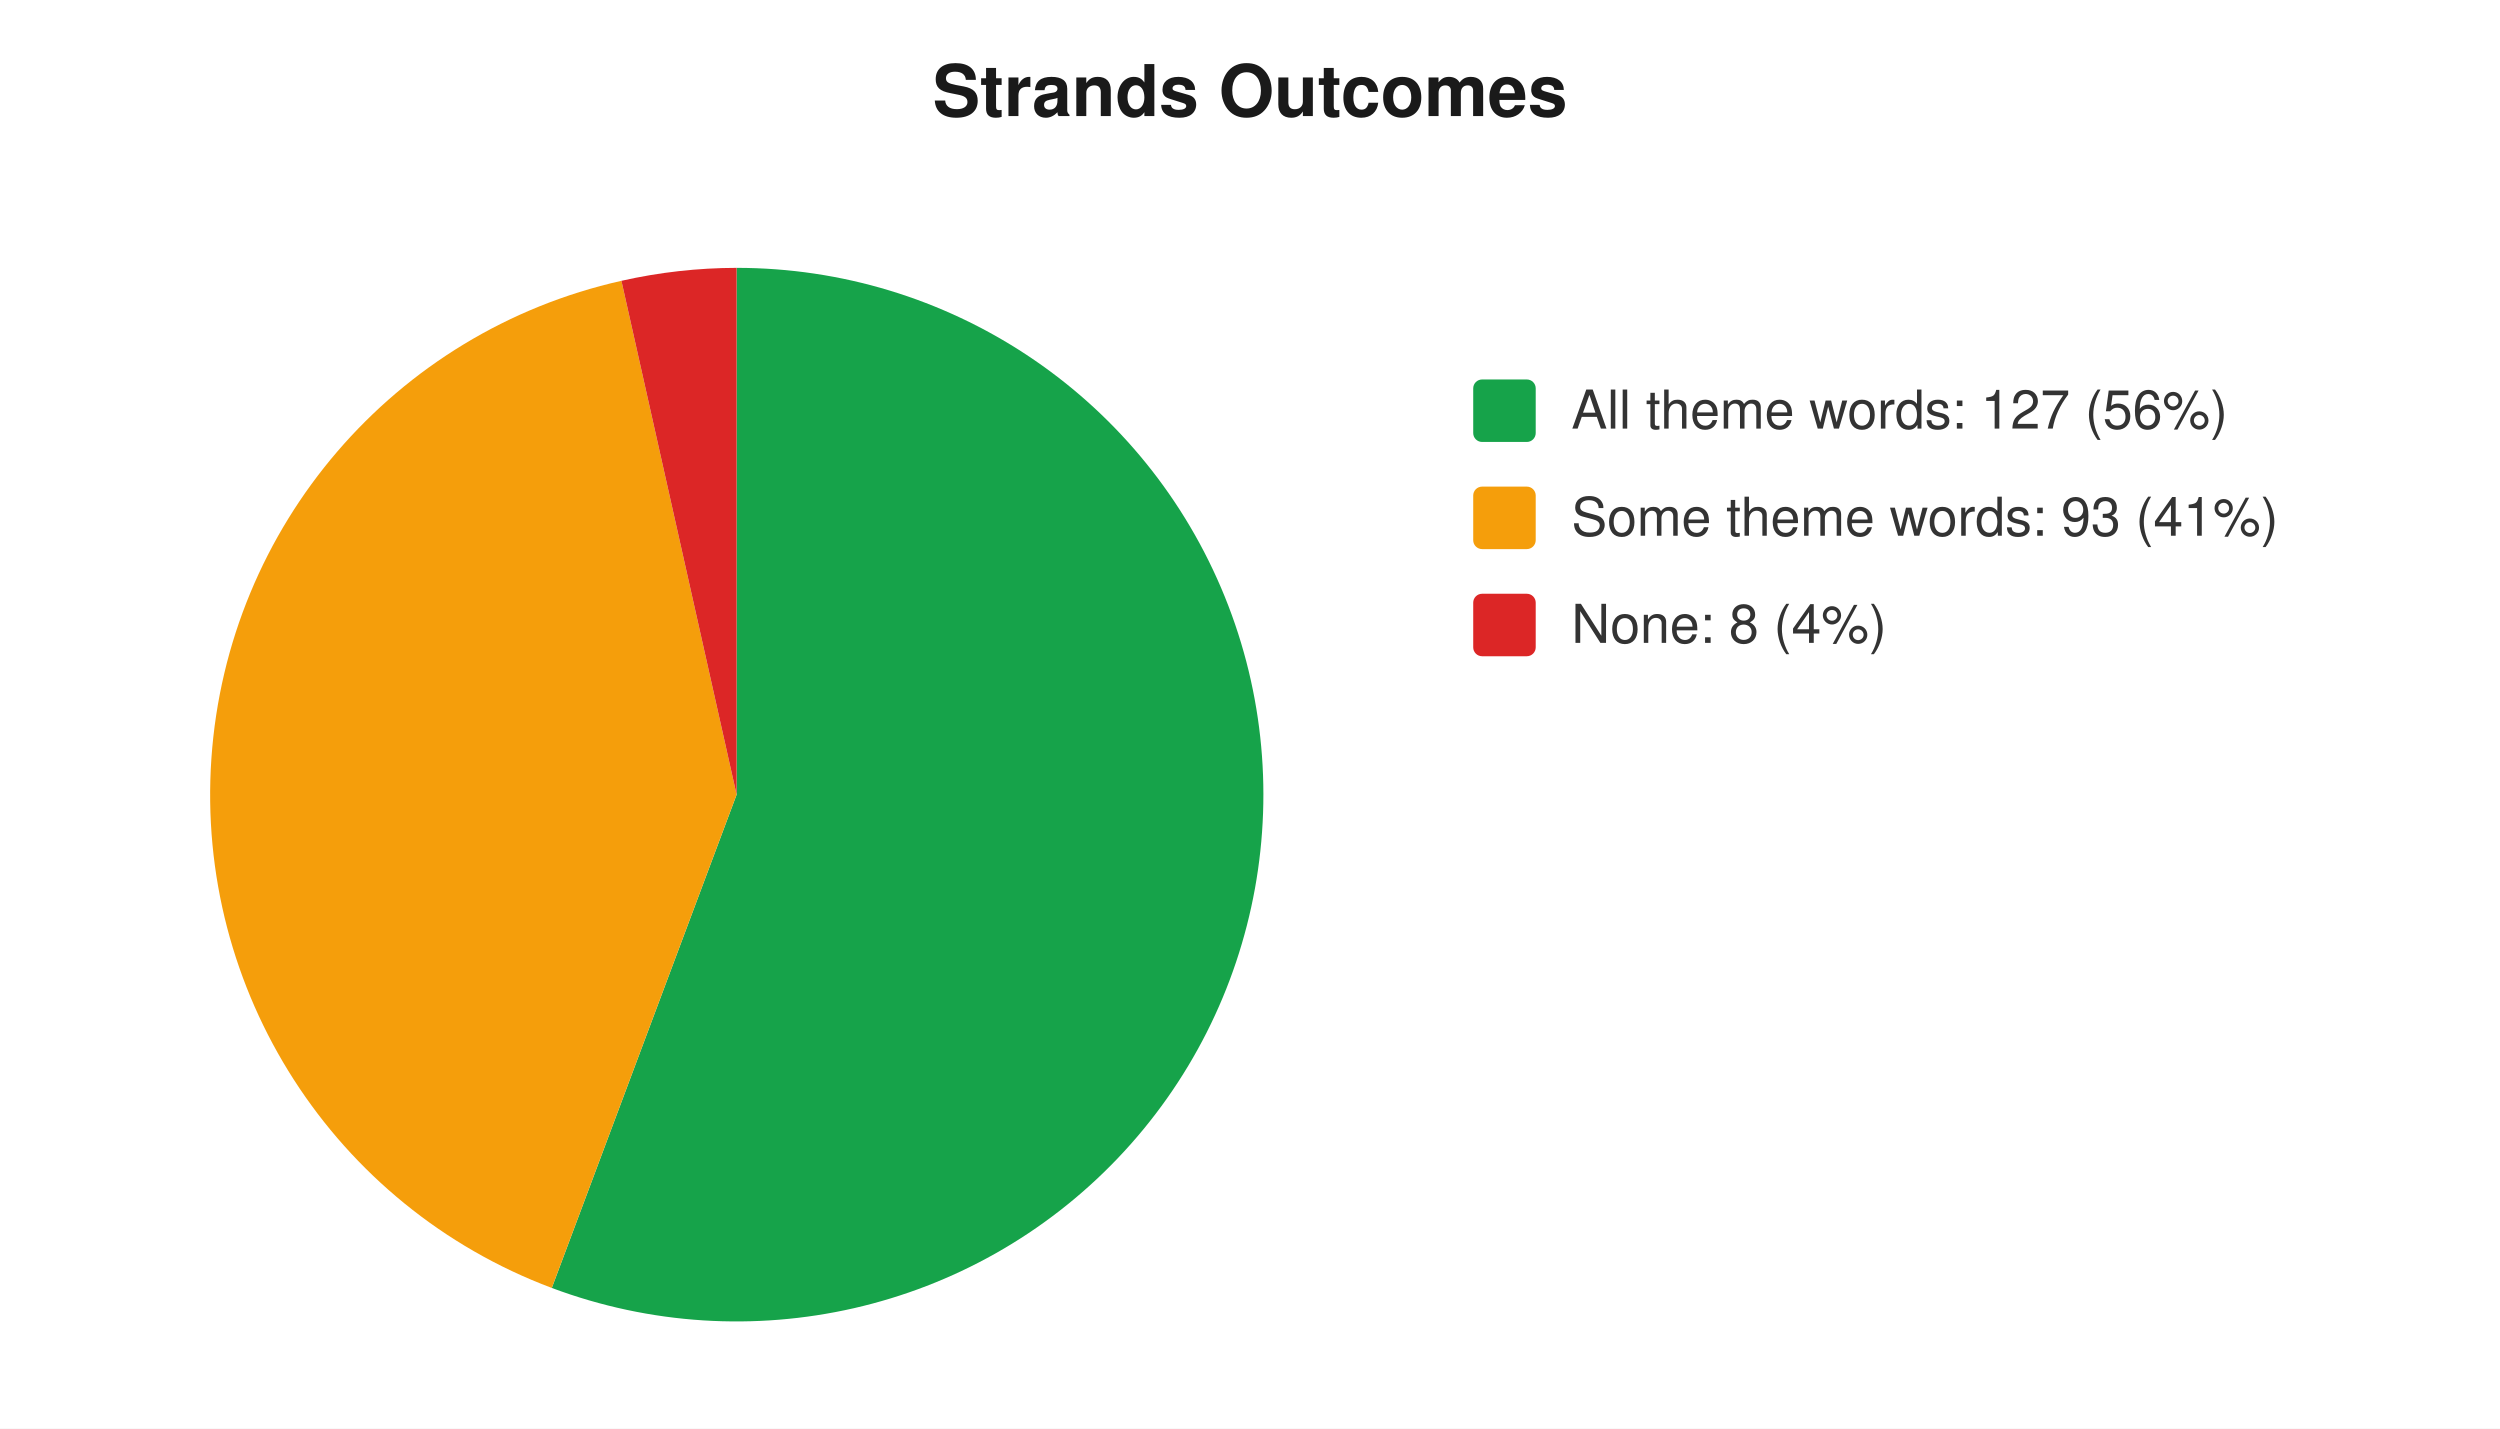
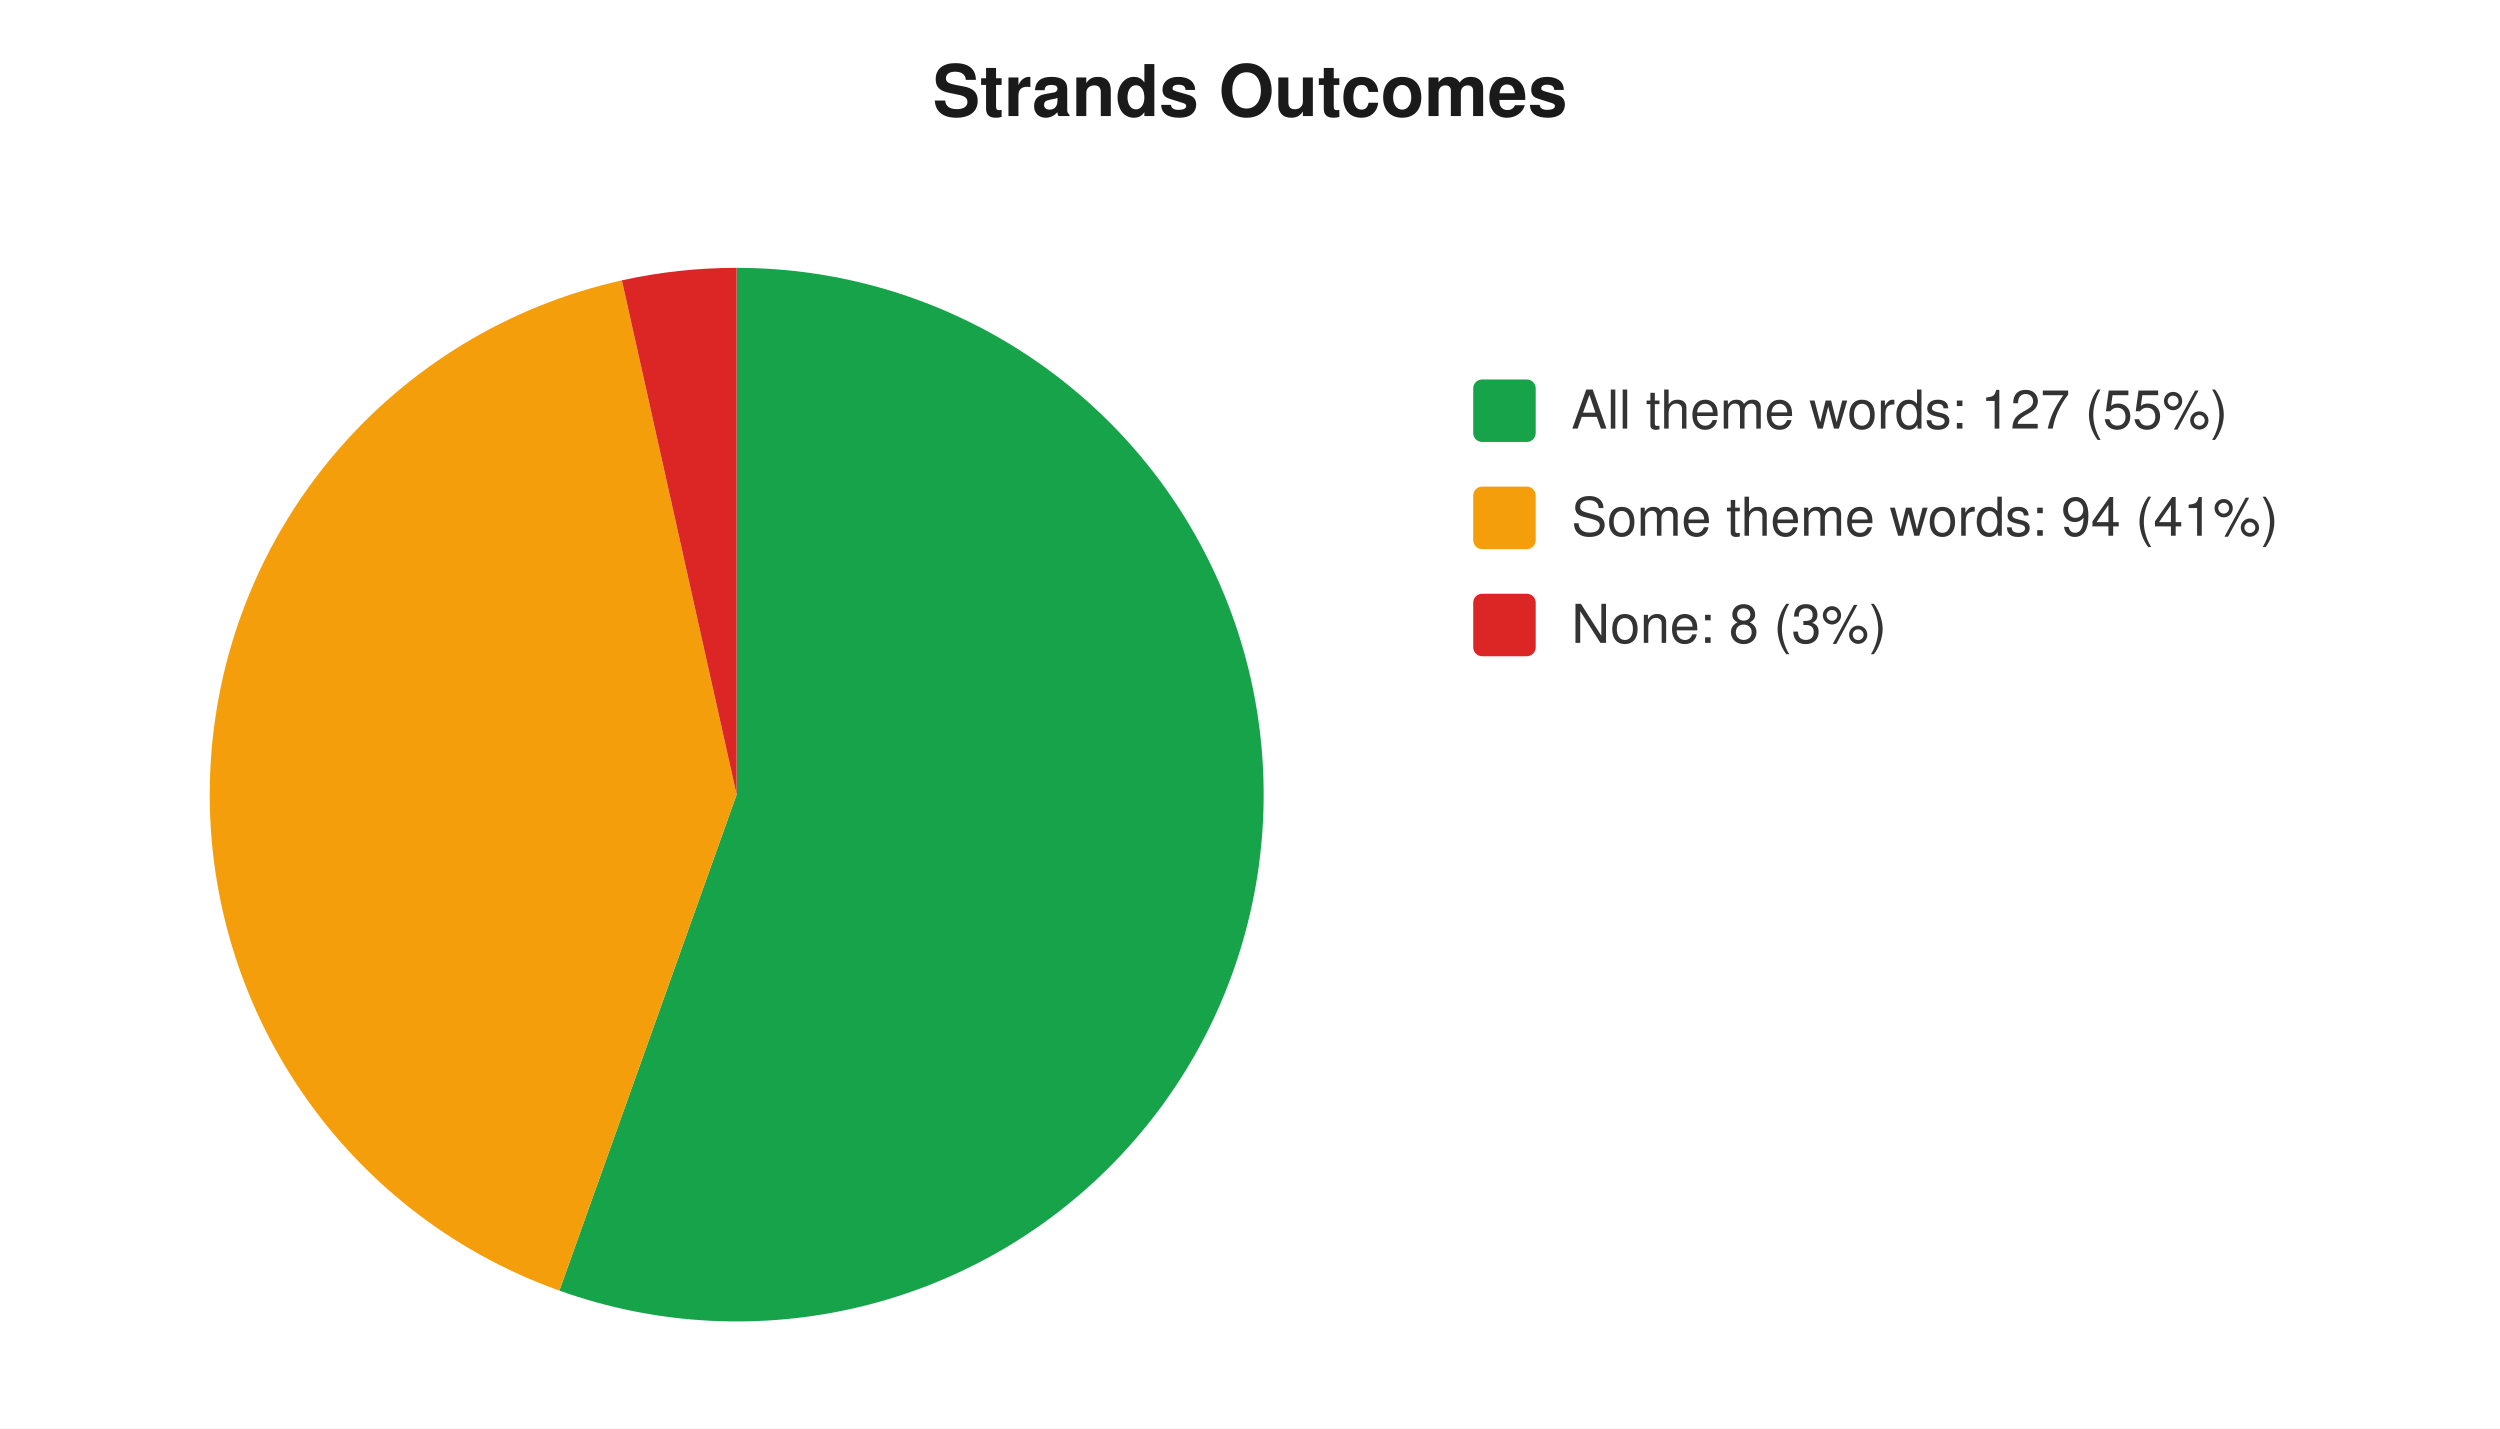
<svg xmlns="http://www.w3.org/2000/svg" width="560" height="320" viewBox="0 0 560 320" font-family="-apple-system,Segoe UI,Helvetica,Arial,sans-serif" font-size="12">
  <rect width="560" height="320" fill="#ffffff" />
  <text x="280" y="26" text-anchor="middle" font-size="16" font-weight="600" fill="#1a1a1a">Strands Outcomes</text>
-   <path d="M 165 178 L 165.0 60.0 A 118 118 0 1 1 123.6 288.5 Z" fill="#16a34a" />
-   <path d="M 165 178 L 123.6 288.5 A 118 118 0 0 1 139.2 62.9 Z" fill="#f59e0b" />
-   <path d="M 165 178 L 139.2 62.9 A 118 118 0 0 1 165.0 60.0 Z" fill="#dc2626" />
+   <path d="M 165 178 L 165.0 60.0 A 118 118 0 1 1 125.3 289.1 Z" fill="#16a34a" />
+   <path d="M 165 178 L 125.3 289.1 A 118 118 0 0 1 139.3 62.8 Z" fill="#f59e0b" />
+   <path d="M 165 178 L 139.3 62.8 A 118 118 0 0 1 165.0 60.0 Z" fill="#dc2626" />
  <rect x="330" y="85" width="14" height="14" rx="2" fill="#16a34a" />
-   <text x="352" y="96" fill="#333">All theme words: 127 (56%)</text>
+   <text x="352" y="96" fill="#333">All theme words: 127 (55%)</text>
  <rect x="330" y="109" width="14" height="14" rx="2" fill="#f59e0b" />
-   <text x="352" y="120" fill="#333">Some theme words: 93 (41%)</text>
+   <text x="352" y="120" fill="#333">Some theme words: 94 (41%)</text>
  <rect x="330" y="133" width="14" height="14" rx="2" fill="#dc2626" />
-   <text x="352" y="144" fill="#333">None: 8 (4%)</text>
+   <text x="352" y="144" fill="#333">None: 8 (3%)</text>
</svg>
